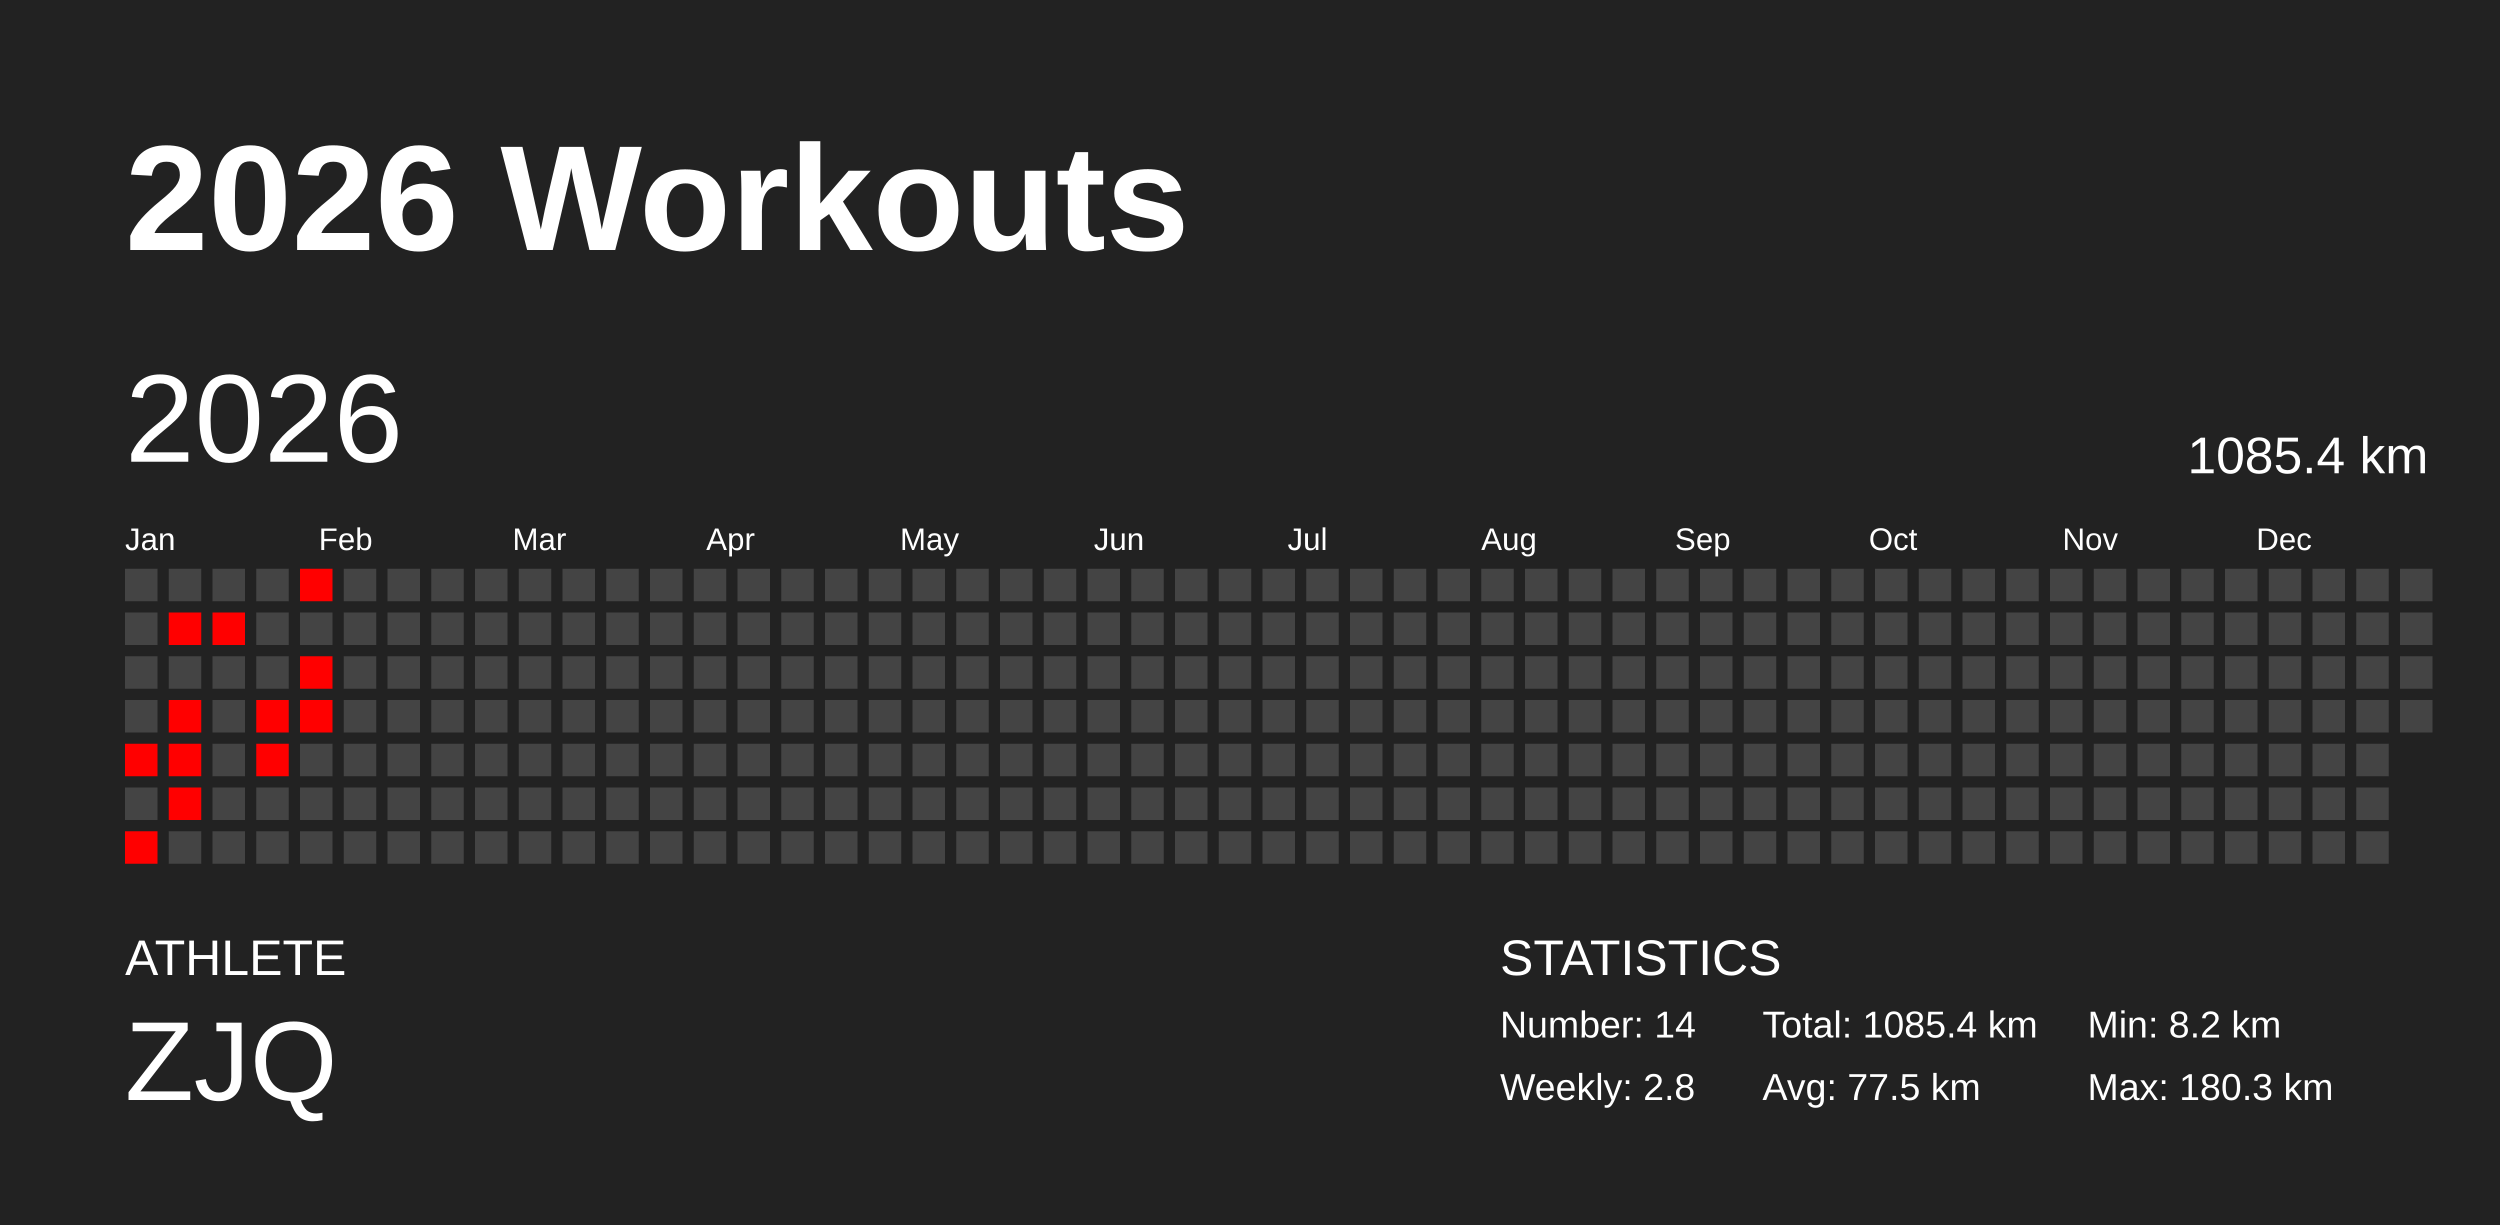
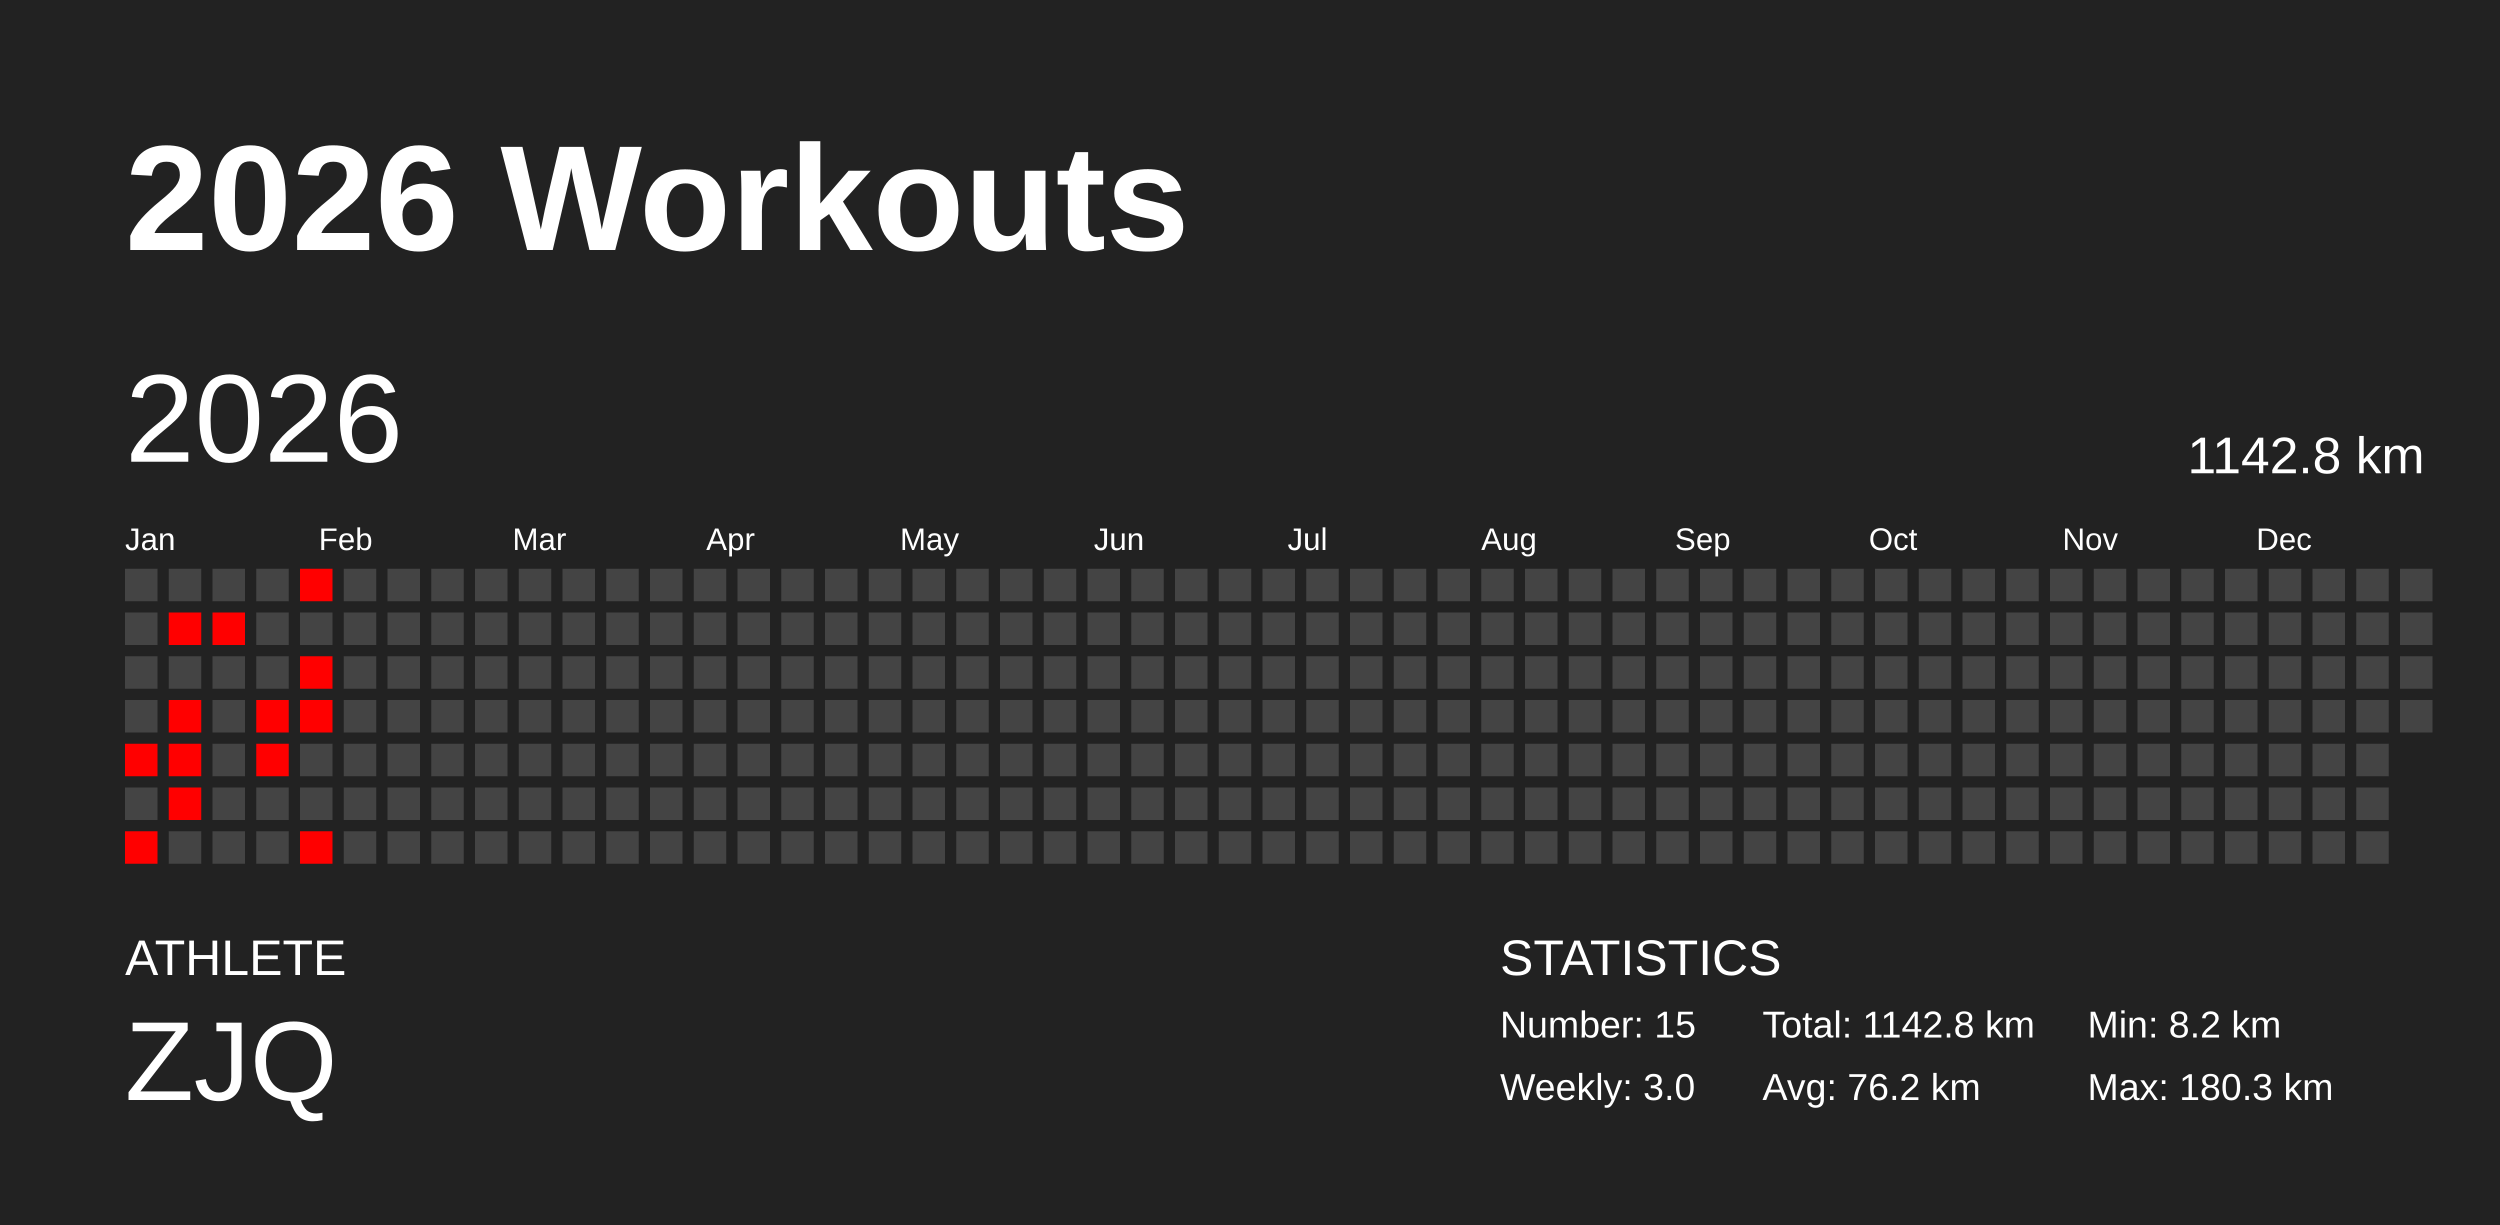
<svg xmlns="http://www.w3.org/2000/svg" baseProfile="full" height="98mm" version="1.1" viewBox="0,0,200,98" width="200mm">
  <defs />
  <rect fill="#222222" height="98" width="200" x="0" y="0" />
  <text fill="#FFFFFF" style="font-size:12px; font-family:Arial; font-weight:bold;" x="10" y="20">2026 Workouts</text>
  <text fill="#FFFFFF" style="font-size:4px; font-family:Arial" x="10" y="78">ATHLETE</text>
  <text fill="#FFFFFF" style="font-size:9px; font-family:Arial" x="10" y="88">ZJQ</text>
  <text fill="#FFFFFF" style="font-size:4px; font-family:Arial" x="120" y="78">STATISTICS</text>
-   <text fill="#FFFFFF" style="font-size:3px; font-family:Arial" x="120" y="83">Number: 14</text>
-   <text fill="#FFFFFF" style="font-size:3px; font-family:Arial" x="120" y="88">Weekly: 2.8</text>
-   <text fill="#FFFFFF" style="font-size:3px; font-family:Arial" x="141" y="83">Total: 1085.4 km</text>
-   <text fill="#FFFFFF" style="font-size:3px; font-family:Arial" x="141" y="88">Avg: 77.5 km</text>
+   <text fill="#FFFFFF" style="font-size:3px; font-family:Arial" x="120" y="83">Number: 15</text>
+   <text fill="#FFFFFF" style="font-size:3px; font-family:Arial" x="120" y="88">Weekly: 3.0</text>
+   <text fill="#FFFFFF" style="font-size:3px; font-family:Arial" x="141" y="83">Total: 1142.8 km</text>
+   <text fill="#FFFFFF" style="font-size:3px; font-family:Arial" x="141" y="88">Avg: 76.2 km</text>
  <text fill="#FFFFFF" style="font-size:3px; font-family:Arial" x="167" y="83">Min: 8.2 km</text>
  <text fill="#FFFFFF" style="font-size:3px; font-family:Arial" x="167" y="88">Max: 180.3 km</text>
  <text dominant-baseline="hanging" fill="#FFFFFF" style="font-size:10.0px; font-family:Arial;" x="10" y="30">2026</text>
-   <text dominant-baseline="hanging" fill="#FFFFFF" style="font-size:4.125px; font-family:Arial;" x="175" y="35">1085.4 km</text>
+   <text dominant-baseline="hanging" fill="#FFFFFF" style="font-size:4.125px; font-family:Arial;" x="175" y="35">1142.8 km</text>
  <text fill="#FFFFFF" style="font-size:2.5px; font-family:Arial" x="10.0" y="44">Jan</text>
  <text fill="#FFFFFF" style="font-size:2.5px; font-family:Arial" x="25.5" y="44">Feb</text>
  <text fill="#FFFFFF" style="font-size:2.5px; font-family:Arial" x="41.0" y="44">Mar</text>
  <text fill="#FFFFFF" style="font-size:2.5px; font-family:Arial" x="56.5" y="44">Apr</text>
  <text fill="#FFFFFF" style="font-size:2.5px; font-family:Arial" x="72.0" y="44">May</text>
  <text fill="#FFFFFF" style="font-size:2.5px; font-family:Arial" x="87.5" y="44">Jun</text>
  <text fill="#FFFFFF" style="font-size:2.5px; font-family:Arial" x="103.0" y="44">Jul</text>
  <text fill="#FFFFFF" style="font-size:2.5px; font-family:Arial" x="118.5" y="44">Aug</text>
  <text fill="#FFFFFF" style="font-size:2.5px; font-family:Arial" x="134.0" y="44">Sep</text>
  <text fill="#FFFFFF" style="font-size:2.5px; font-family:Arial" x="149.5" y="44">Oct</text>
  <text fill="#FFFFFF" style="font-size:2.5px; font-family:Arial" x="165.0" y="44">Nov</text>
  <text fill="#FFFFFF" style="font-size:2.5px; font-family:Arial" x="180.5" y="44">Dec</text>
  <rect fill="#444444" height="2.6" width="2.6" x="10.0" y="45.5" />
  <rect fill="#444444" height="2.6" width="2.6" x="10.0" y="49.0" />
  <rect fill="#444444" height="2.6" width="2.6" x="10.0" y="52.5" />
  <rect fill="#444444" height="2.6" width="2.6" x="10.0" y="56.0" />
  <rect fill="red" height="2.6" width="2.6" x="10.0" y="59.5" />
  <rect fill="#444444" height="2.6" width="2.6" x="10.0" y="63.0" />
  <rect fill="red" height="2.6" width="2.6" x="10.0" y="66.5" />
  <rect fill="#444444" height="2.6" width="2.6" x="13.5" y="45.5" />
  <rect fill="red" height="2.6" width="2.6" x="13.5" y="49.0" />
  <rect fill="#444444" height="2.6" width="2.6" x="13.5" y="52.5" />
  <rect fill="red" height="2.6" width="2.6" x="13.5" y="56.0" />
  <rect fill="red" height="2.6" width="2.6" x="13.5" y="59.5" />
  <rect fill="red" height="2.6" width="2.6" x="13.5" y="63.0" />
  <rect fill="#444444" height="2.6" width="2.6" x="13.5" y="66.5" />
  <rect fill="#444444" height="2.6" width="2.6" x="17.0" y="45.5" />
  <rect fill="red" height="2.6" width="2.6" x="17.0" y="49.0" />
  <rect fill="#444444" height="2.6" width="2.6" x="17.0" y="52.5" />
  <rect fill="#444444" height="2.6" width="2.6" x="17.0" y="56.0" />
  <rect fill="#444444" height="2.6" width="2.6" x="17.0" y="59.5" />
  <rect fill="#444444" height="2.6" width="2.6" x="17.0" y="63.0" />
  <rect fill="#444444" height="2.6" width="2.6" x="17.0" y="66.5" />
  <rect fill="#444444" height="2.6" width="2.6" x="20.5" y="45.5" />
  <rect fill="#444444" height="2.6" width="2.6" x="20.5" y="49.0" />
  <rect fill="#444444" height="2.6" width="2.6" x="20.5" y="52.5" />
  <rect fill="red" height="2.6" width="2.6" x="20.5" y="56.0" />
  <rect fill="red" height="2.6" width="2.6" x="20.5" y="59.5" />
  <rect fill="#444444" height="2.6" width="2.6" x="20.5" y="63.0" />
  <rect fill="#444444" height="2.6" width="2.6" x="20.5" y="66.5" />
  <rect fill="red" height="2.6" width="2.6" x="24.0" y="45.5" />
  <rect fill="#444444" height="2.6" width="2.6" x="24.0" y="49.0" />
  <rect fill="red" height="2.6" width="2.6" x="24.0" y="52.5" />
  <rect fill="red" height="2.6" width="2.6" x="24.0" y="56.0" />
  <rect fill="#444444" height="2.6" width="2.6" x="24.0" y="59.5" />
  <rect fill="#444444" height="2.6" width="2.6" x="24.0" y="63.0" />
-   <rect fill="#444444" height="2.6" width="2.6" x="24.0" y="66.5" />
+   <rect fill="red" height="2.6" width="2.6" x="24.0" y="66.5" />
  <rect fill="#444444" height="2.6" width="2.6" x="27.5" y="45.5" />
  <rect fill="#444444" height="2.6" width="2.6" x="27.5" y="49.0" />
  <rect fill="#444444" height="2.6" width="2.6" x="27.5" y="52.5" />
  <rect fill="#444444" height="2.6" width="2.6" x="27.5" y="56.0" />
  <rect fill="#444444" height="2.6" width="2.6" x="27.5" y="59.5" />
  <rect fill="#444444" height="2.6" width="2.6" x="27.5" y="63.0" />
  <rect fill="#444444" height="2.6" width="2.6" x="27.5" y="66.5" />
  <rect fill="#444444" height="2.6" width="2.6" x="31.0" y="45.5" />
  <rect fill="#444444" height="2.6" width="2.6" x="31.0" y="49.0" />
  <rect fill="#444444" height="2.6" width="2.6" x="31.0" y="52.5" />
  <rect fill="#444444" height="2.6" width="2.6" x="31.0" y="56.0" />
  <rect fill="#444444" height="2.6" width="2.6" x="31.0" y="59.5" />
  <rect fill="#444444" height="2.6" width="2.6" x="31.0" y="63.0" />
  <rect fill="#444444" height="2.6" width="2.6" x="31.0" y="66.5" />
  <rect fill="#444444" height="2.6" width="2.6" x="34.5" y="45.5" />
  <rect fill="#444444" height="2.6" width="2.6" x="34.5" y="49.0" />
  <rect fill="#444444" height="2.6" width="2.6" x="34.5" y="52.5" />
  <rect fill="#444444" height="2.6" width="2.6" x="34.5" y="56.0" />
  <rect fill="#444444" height="2.6" width="2.6" x="34.5" y="59.5" />
  <rect fill="#444444" height="2.6" width="2.6" x="34.5" y="63.0" />
  <rect fill="#444444" height="2.6" width="2.6" x="34.5" y="66.5" />
  <rect fill="#444444" height="2.6" width="2.6" x="38.0" y="45.5" />
  <rect fill="#444444" height="2.6" width="2.6" x="38.0" y="49.0" />
  <rect fill="#444444" height="2.6" width="2.6" x="38.0" y="52.5" />
  <rect fill="#444444" height="2.6" width="2.6" x="38.0" y="56.0" />
  <rect fill="#444444" height="2.6" width="2.6" x="38.0" y="59.5" />
  <rect fill="#444444" height="2.6" width="2.6" x="38.0" y="63.0" />
  <rect fill="#444444" height="2.6" width="2.6" x="38.0" y="66.5" />
  <rect fill="#444444" height="2.6" width="2.6" x="41.5" y="45.5" />
  <rect fill="#444444" height="2.6" width="2.6" x="41.5" y="49.0" />
  <rect fill="#444444" height="2.6" width="2.6" x="41.5" y="52.5" />
  <rect fill="#444444" height="2.6" width="2.6" x="41.5" y="56.0" />
  <rect fill="#444444" height="2.6" width="2.6" x="41.5" y="59.5" />
  <rect fill="#444444" height="2.6" width="2.6" x="41.5" y="63.0" />
  <rect fill="#444444" height="2.6" width="2.6" x="41.5" y="66.5" />
  <rect fill="#444444" height="2.6" width="2.6" x="45.0" y="45.5" />
  <rect fill="#444444" height="2.6" width="2.6" x="45.0" y="49.0" />
  <rect fill="#444444" height="2.6" width="2.6" x="45.0" y="52.5" />
  <rect fill="#444444" height="2.6" width="2.6" x="45.0" y="56.0" />
  <rect fill="#444444" height="2.6" width="2.6" x="45.0" y="59.5" />
  <rect fill="#444444" height="2.6" width="2.6" x="45.0" y="63.0" />
  <rect fill="#444444" height="2.6" width="2.6" x="45.0" y="66.5" />
  <rect fill="#444444" height="2.6" width="2.6" x="48.5" y="45.5" />
  <rect fill="#444444" height="2.6" width="2.6" x="48.5" y="49.0" />
  <rect fill="#444444" height="2.6" width="2.6" x="48.5" y="52.5" />
  <rect fill="#444444" height="2.6" width="2.6" x="48.5" y="56.0" />
  <rect fill="#444444" height="2.6" width="2.6" x="48.5" y="59.5" />
  <rect fill="#444444" height="2.6" width="2.6" x="48.5" y="63.0" />
  <rect fill="#444444" height="2.6" width="2.6" x="48.5" y="66.5" />
  <rect fill="#444444" height="2.6" width="2.6" x="52.0" y="45.5" />
  <rect fill="#444444" height="2.6" width="2.6" x="52.0" y="49.0" />
  <rect fill="#444444" height="2.6" width="2.6" x="52.0" y="52.5" />
  <rect fill="#444444" height="2.6" width="2.6" x="52.0" y="56.0" />
  <rect fill="#444444" height="2.6" width="2.6" x="52.0" y="59.5" />
  <rect fill="#444444" height="2.6" width="2.6" x="52.0" y="63.0" />
  <rect fill="#444444" height="2.6" width="2.6" x="52.0" y="66.5" />
  <rect fill="#444444" height="2.6" width="2.6" x="55.5" y="45.5" />
  <rect fill="#444444" height="2.6" width="2.6" x="55.5" y="49.0" />
  <rect fill="#444444" height="2.6" width="2.6" x="55.5" y="52.5" />
  <rect fill="#444444" height="2.6" width="2.6" x="55.5" y="56.0" />
  <rect fill="#444444" height="2.6" width="2.6" x="55.5" y="59.5" />
  <rect fill="#444444" height="2.6" width="2.6" x="55.5" y="63.0" />
  <rect fill="#444444" height="2.6" width="2.6" x="55.5" y="66.5" />
  <rect fill="#444444" height="2.6" width="2.6" x="59.0" y="45.5" />
  <rect fill="#444444" height="2.6" width="2.6" x="59.0" y="49.0" />
  <rect fill="#444444" height="2.6" width="2.6" x="59.0" y="52.5" />
  <rect fill="#444444" height="2.6" width="2.6" x="59.0" y="56.0" />
  <rect fill="#444444" height="2.6" width="2.6" x="59.0" y="59.5" />
  <rect fill="#444444" height="2.6" width="2.6" x="59.0" y="63.0" />
  <rect fill="#444444" height="2.6" width="2.6" x="59.0" y="66.5" />
  <rect fill="#444444" height="2.6" width="2.6" x="62.5" y="45.5" />
  <rect fill="#444444" height="2.6" width="2.6" x="62.5" y="49.0" />
  <rect fill="#444444" height="2.6" width="2.6" x="62.5" y="52.5" />
  <rect fill="#444444" height="2.6" width="2.6" x="62.5" y="56.0" />
  <rect fill="#444444" height="2.6" width="2.6" x="62.5" y="59.5" />
  <rect fill="#444444" height="2.6" width="2.6" x="62.5" y="63.0" />
  <rect fill="#444444" height="2.6" width="2.6" x="62.5" y="66.5" />
  <rect fill="#444444" height="2.6" width="2.6" x="66.0" y="45.5" />
  <rect fill="#444444" height="2.6" width="2.6" x="66.0" y="49.0" />
  <rect fill="#444444" height="2.6" width="2.6" x="66.0" y="52.5" />
  <rect fill="#444444" height="2.6" width="2.6" x="66.0" y="56.0" />
  <rect fill="#444444" height="2.6" width="2.6" x="66.0" y="59.5" />
  <rect fill="#444444" height="2.6" width="2.6" x="66.0" y="63.0" />
  <rect fill="#444444" height="2.6" width="2.6" x="66.0" y="66.5" />
  <rect fill="#444444" height="2.6" width="2.6" x="69.5" y="45.5" />
  <rect fill="#444444" height="2.6" width="2.6" x="69.5" y="49.0" />
  <rect fill="#444444" height="2.6" width="2.6" x="69.5" y="52.5" />
  <rect fill="#444444" height="2.6" width="2.6" x="69.5" y="56.0" />
  <rect fill="#444444" height="2.6" width="2.6" x="69.5" y="59.5" />
  <rect fill="#444444" height="2.6" width="2.6" x="69.5" y="63.0" />
  <rect fill="#444444" height="2.6" width="2.6" x="69.5" y="66.5" />
  <rect fill="#444444" height="2.6" width="2.6" x="73.0" y="45.5" />
  <rect fill="#444444" height="2.6" width="2.6" x="73.0" y="49.0" />
  <rect fill="#444444" height="2.6" width="2.6" x="73.0" y="52.5" />
  <rect fill="#444444" height="2.6" width="2.6" x="73.0" y="56.0" />
  <rect fill="#444444" height="2.6" width="2.6" x="73.0" y="59.5" />
  <rect fill="#444444" height="2.6" width="2.6" x="73.0" y="63.0" />
  <rect fill="#444444" height="2.6" width="2.6" x="73.0" y="66.5" />
  <rect fill="#444444" height="2.6" width="2.6" x="76.5" y="45.5" />
  <rect fill="#444444" height="2.6" width="2.6" x="76.5" y="49.0" />
  <rect fill="#444444" height="2.6" width="2.6" x="76.5" y="52.5" />
  <rect fill="#444444" height="2.6" width="2.6" x="76.5" y="56.0" />
  <rect fill="#444444" height="2.6" width="2.6" x="76.5" y="59.5" />
  <rect fill="#444444" height="2.6" width="2.6" x="76.5" y="63.0" />
  <rect fill="#444444" height="2.6" width="2.6" x="76.5" y="66.5" />
  <rect fill="#444444" height="2.6" width="2.6" x="80.0" y="45.5" />
  <rect fill="#444444" height="2.6" width="2.6" x="80.0" y="49.0" />
  <rect fill="#444444" height="2.6" width="2.6" x="80.0" y="52.5" />
  <rect fill="#444444" height="2.6" width="2.6" x="80.0" y="56.0" />
  <rect fill="#444444" height="2.6" width="2.6" x="80.0" y="59.5" />
  <rect fill="#444444" height="2.6" width="2.6" x="80.0" y="63.0" />
  <rect fill="#444444" height="2.6" width="2.6" x="80.0" y="66.5" />
  <rect fill="#444444" height="2.6" width="2.6" x="83.5" y="45.5" />
  <rect fill="#444444" height="2.6" width="2.6" x="83.5" y="49.0" />
  <rect fill="#444444" height="2.6" width="2.6" x="83.5" y="52.5" />
  <rect fill="#444444" height="2.6" width="2.6" x="83.5" y="56.0" />
  <rect fill="#444444" height="2.6" width="2.6" x="83.5" y="59.5" />
  <rect fill="#444444" height="2.6" width="2.6" x="83.5" y="63.0" />
  <rect fill="#444444" height="2.6" width="2.6" x="83.5" y="66.5" />
  <rect fill="#444444" height="2.6" width="2.6" x="87.0" y="45.5" />
  <rect fill="#444444" height="2.6" width="2.6" x="87.0" y="49.0" />
  <rect fill="#444444" height="2.6" width="2.6" x="87.0" y="52.5" />
  <rect fill="#444444" height="2.6" width="2.6" x="87.0" y="56.0" />
  <rect fill="#444444" height="2.6" width="2.6" x="87.0" y="59.5" />
  <rect fill="#444444" height="2.6" width="2.6" x="87.0" y="63.0" />
  <rect fill="#444444" height="2.6" width="2.6" x="87.0" y="66.5" />
  <rect fill="#444444" height="2.6" width="2.6" x="90.5" y="45.5" />
  <rect fill="#444444" height="2.6" width="2.6" x="90.5" y="49.0" />
  <rect fill="#444444" height="2.6" width="2.6" x="90.5" y="52.5" />
  <rect fill="#444444" height="2.6" width="2.6" x="90.5" y="56.0" />
  <rect fill="#444444" height="2.6" width="2.6" x="90.5" y="59.5" />
  <rect fill="#444444" height="2.6" width="2.6" x="90.5" y="63.0" />
  <rect fill="#444444" height="2.6" width="2.6" x="90.5" y="66.5" />
  <rect fill="#444444" height="2.6" width="2.6" x="94.0" y="45.5" />
  <rect fill="#444444" height="2.6" width="2.6" x="94.0" y="49.0" />
  <rect fill="#444444" height="2.6" width="2.6" x="94.0" y="52.5" />
  <rect fill="#444444" height="2.6" width="2.6" x="94.0" y="56.0" />
  <rect fill="#444444" height="2.6" width="2.6" x="94.0" y="59.5" />
  <rect fill="#444444" height="2.6" width="2.6" x="94.0" y="63.0" />
  <rect fill="#444444" height="2.6" width="2.6" x="94.0" y="66.5" />
  <rect fill="#444444" height="2.6" width="2.6" x="97.5" y="45.5" />
  <rect fill="#444444" height="2.6" width="2.6" x="97.5" y="49.0" />
  <rect fill="#444444" height="2.6" width="2.6" x="97.5" y="52.5" />
  <rect fill="#444444" height="2.6" width="2.6" x="97.5" y="56.0" />
  <rect fill="#444444" height="2.6" width="2.6" x="97.5" y="59.5" />
  <rect fill="#444444" height="2.6" width="2.6" x="97.5" y="63.0" />
  <rect fill="#444444" height="2.6" width="2.6" x="97.5" y="66.5" />
  <rect fill="#444444" height="2.6" width="2.6" x="101.0" y="45.5" />
  <rect fill="#444444" height="2.6" width="2.6" x="101.0" y="49.0" />
  <rect fill="#444444" height="2.6" width="2.6" x="101.0" y="52.5" />
  <rect fill="#444444" height="2.6" width="2.6" x="101.0" y="56.0" />
  <rect fill="#444444" height="2.6" width="2.6" x="101.0" y="59.5" />
  <rect fill="#444444" height="2.6" width="2.6" x="101.0" y="63.0" />
  <rect fill="#444444" height="2.6" width="2.6" x="101.0" y="66.5" />
  <rect fill="#444444" height="2.6" width="2.6" x="104.5" y="45.5" />
  <rect fill="#444444" height="2.6" width="2.6" x="104.5" y="49.0" />
  <rect fill="#444444" height="2.6" width="2.6" x="104.5" y="52.5" />
  <rect fill="#444444" height="2.6" width="2.6" x="104.5" y="56.0" />
  <rect fill="#444444" height="2.6" width="2.6" x="104.5" y="59.5" />
  <rect fill="#444444" height="2.6" width="2.6" x="104.5" y="63.0" />
  <rect fill="#444444" height="2.6" width="2.6" x="104.5" y="66.5" />
  <rect fill="#444444" height="2.6" width="2.6" x="108.0" y="45.5" />
  <rect fill="#444444" height="2.6" width="2.6" x="108.0" y="49.0" />
  <rect fill="#444444" height="2.6" width="2.6" x="108.0" y="52.5" />
  <rect fill="#444444" height="2.6" width="2.6" x="108.0" y="56.0" />
  <rect fill="#444444" height="2.6" width="2.6" x="108.0" y="59.5" />
  <rect fill="#444444" height="2.6" width="2.6" x="108.0" y="63.0" />
  <rect fill="#444444" height="2.6" width="2.6" x="108.0" y="66.5" />
  <rect fill="#444444" height="2.6" width="2.6" x="111.5" y="45.5" />
  <rect fill="#444444" height="2.6" width="2.6" x="111.5" y="49.0" />
  <rect fill="#444444" height="2.6" width="2.6" x="111.5" y="52.5" />
  <rect fill="#444444" height="2.6" width="2.6" x="111.5" y="56.0" />
  <rect fill="#444444" height="2.6" width="2.6" x="111.5" y="59.5" />
  <rect fill="#444444" height="2.6" width="2.6" x="111.5" y="63.0" />
  <rect fill="#444444" height="2.6" width="2.6" x="111.5" y="66.5" />
  <rect fill="#444444" height="2.6" width="2.6" x="115.0" y="45.5" />
  <rect fill="#444444" height="2.6" width="2.6" x="115.0" y="49.0" />
  <rect fill="#444444" height="2.6" width="2.6" x="115.0" y="52.5" />
  <rect fill="#444444" height="2.6" width="2.6" x="115.0" y="56.0" />
  <rect fill="#444444" height="2.6" width="2.6" x="115.0" y="59.5" />
  <rect fill="#444444" height="2.6" width="2.6" x="115.0" y="63.0" />
  <rect fill="#444444" height="2.6" width="2.6" x="115.0" y="66.5" />
  <rect fill="#444444" height="2.6" width="2.6" x="118.5" y="45.5" />
  <rect fill="#444444" height="2.6" width="2.6" x="118.5" y="49.0" />
  <rect fill="#444444" height="2.6" width="2.6" x="118.5" y="52.5" />
  <rect fill="#444444" height="2.6" width="2.6" x="118.5" y="56.0" />
  <rect fill="#444444" height="2.6" width="2.6" x="118.5" y="59.5" />
  <rect fill="#444444" height="2.6" width="2.6" x="118.5" y="63.0" />
  <rect fill="#444444" height="2.6" width="2.6" x="118.5" y="66.5" />
  <rect fill="#444444" height="2.6" width="2.6" x="122.0" y="45.5" />
  <rect fill="#444444" height="2.6" width="2.6" x="122.0" y="49.0" />
  <rect fill="#444444" height="2.6" width="2.6" x="122.0" y="52.5" />
  <rect fill="#444444" height="2.6" width="2.6" x="122.0" y="56.0" />
  <rect fill="#444444" height="2.6" width="2.6" x="122.0" y="59.5" />
  <rect fill="#444444" height="2.6" width="2.6" x="122.0" y="63.0" />
  <rect fill="#444444" height="2.6" width="2.6" x="122.0" y="66.5" />
  <rect fill="#444444" height="2.6" width="2.6" x="125.5" y="45.5" />
  <rect fill="#444444" height="2.6" width="2.6" x="125.5" y="49.0" />
  <rect fill="#444444" height="2.6" width="2.6" x="125.5" y="52.5" />
  <rect fill="#444444" height="2.6" width="2.6" x="125.5" y="56.0" />
  <rect fill="#444444" height="2.6" width="2.6" x="125.5" y="59.5" />
  <rect fill="#444444" height="2.6" width="2.6" x="125.5" y="63.0" />
  <rect fill="#444444" height="2.6" width="2.6" x="125.5" y="66.5" />
  <rect fill="#444444" height="2.6" width="2.6" x="129.0" y="45.5" />
  <rect fill="#444444" height="2.6" width="2.6" x="129.0" y="49.0" />
  <rect fill="#444444" height="2.6" width="2.6" x="129.0" y="52.5" />
  <rect fill="#444444" height="2.6" width="2.6" x="129.0" y="56.0" />
  <rect fill="#444444" height="2.6" width="2.6" x="129.0" y="59.5" />
  <rect fill="#444444" height="2.6" width="2.6" x="129.0" y="63.0" />
  <rect fill="#444444" height="2.6" width="2.6" x="129.0" y="66.5" />
  <rect fill="#444444" height="2.6" width="2.6" x="132.5" y="45.5" />
  <rect fill="#444444" height="2.6" width="2.6" x="132.5" y="49.0" />
  <rect fill="#444444" height="2.6" width="2.6" x="132.5" y="52.5" />
  <rect fill="#444444" height="2.6" width="2.6" x="132.5" y="56.0" />
  <rect fill="#444444" height="2.6" width="2.6" x="132.5" y="59.5" />
  <rect fill="#444444" height="2.6" width="2.6" x="132.5" y="63.0" />
  <rect fill="#444444" height="2.6" width="2.6" x="132.5" y="66.5" />
  <rect fill="#444444" height="2.6" width="2.6" x="136.0" y="45.5" />
  <rect fill="#444444" height="2.6" width="2.6" x="136.0" y="49.0" />
  <rect fill="#444444" height="2.6" width="2.6" x="136.0" y="52.5" />
  <rect fill="#444444" height="2.6" width="2.6" x="136.0" y="56.0" />
  <rect fill="#444444" height="2.6" width="2.6" x="136.0" y="59.5" />
  <rect fill="#444444" height="2.6" width="2.6" x="136.0" y="63.0" />
  <rect fill="#444444" height="2.6" width="2.6" x="136.0" y="66.5" />
  <rect fill="#444444" height="2.6" width="2.6" x="139.5" y="45.5" />
  <rect fill="#444444" height="2.6" width="2.6" x="139.5" y="49.0" />
  <rect fill="#444444" height="2.6" width="2.6" x="139.5" y="52.5" />
  <rect fill="#444444" height="2.6" width="2.6" x="139.5" y="56.0" />
  <rect fill="#444444" height="2.6" width="2.6" x="139.5" y="59.5" />
  <rect fill="#444444" height="2.6" width="2.6" x="139.5" y="63.0" />
  <rect fill="#444444" height="2.6" width="2.6" x="139.5" y="66.5" />
  <rect fill="#444444" height="2.6" width="2.6" x="143.0" y="45.5" />
  <rect fill="#444444" height="2.6" width="2.6" x="143.0" y="49.0" />
  <rect fill="#444444" height="2.6" width="2.6" x="143.0" y="52.5" />
  <rect fill="#444444" height="2.6" width="2.6" x="143.0" y="56.0" />
  <rect fill="#444444" height="2.6" width="2.6" x="143.0" y="59.5" />
  <rect fill="#444444" height="2.6" width="2.6" x="143.0" y="63.0" />
  <rect fill="#444444" height="2.6" width="2.6" x="143.0" y="66.5" />
  <rect fill="#444444" height="2.6" width="2.6" x="146.5" y="45.5" />
  <rect fill="#444444" height="2.6" width="2.6" x="146.5" y="49.0" />
  <rect fill="#444444" height="2.6" width="2.6" x="146.5" y="52.5" />
  <rect fill="#444444" height="2.6" width="2.6" x="146.5" y="56.0" />
  <rect fill="#444444" height="2.6" width="2.6" x="146.5" y="59.5" />
  <rect fill="#444444" height="2.6" width="2.6" x="146.5" y="63.0" />
  <rect fill="#444444" height="2.6" width="2.6" x="146.5" y="66.5" />
  <rect fill="#444444" height="2.6" width="2.6" x="150.0" y="45.5" />
  <rect fill="#444444" height="2.6" width="2.6" x="150.0" y="49.0" />
  <rect fill="#444444" height="2.6" width="2.6" x="150.0" y="52.5" />
  <rect fill="#444444" height="2.6" width="2.6" x="150.0" y="56.0" />
  <rect fill="#444444" height="2.6" width="2.6" x="150.0" y="59.5" />
  <rect fill="#444444" height="2.6" width="2.6" x="150.0" y="63.0" />
  <rect fill="#444444" height="2.6" width="2.6" x="150.0" y="66.5" />
  <rect fill="#444444" height="2.6" width="2.6" x="153.5" y="45.5" />
  <rect fill="#444444" height="2.6" width="2.6" x="153.5" y="49.0" />
  <rect fill="#444444" height="2.6" width="2.6" x="153.5" y="52.5" />
  <rect fill="#444444" height="2.6" width="2.6" x="153.5" y="56.0" />
  <rect fill="#444444" height="2.6" width="2.6" x="153.5" y="59.5" />
  <rect fill="#444444" height="2.6" width="2.6" x="153.5" y="63.0" />
  <rect fill="#444444" height="2.6" width="2.6" x="153.5" y="66.5" />
  <rect fill="#444444" height="2.6" width="2.6" x="157.0" y="45.5" />
  <rect fill="#444444" height="2.6" width="2.6" x="157.0" y="49.0" />
  <rect fill="#444444" height="2.6" width="2.6" x="157.0" y="52.5" />
  <rect fill="#444444" height="2.6" width="2.6" x="157.0" y="56.0" />
  <rect fill="#444444" height="2.6" width="2.6" x="157.0" y="59.5" />
  <rect fill="#444444" height="2.6" width="2.6" x="157.0" y="63.0" />
  <rect fill="#444444" height="2.6" width="2.6" x="157.0" y="66.5" />
  <rect fill="#444444" height="2.6" width="2.6" x="160.5" y="45.5" />
  <rect fill="#444444" height="2.6" width="2.6" x="160.5" y="49.0" />
  <rect fill="#444444" height="2.6" width="2.6" x="160.5" y="52.5" />
  <rect fill="#444444" height="2.6" width="2.6" x="160.5" y="56.0" />
  <rect fill="#444444" height="2.6" width="2.6" x="160.5" y="59.5" />
  <rect fill="#444444" height="2.6" width="2.6" x="160.5" y="63.0" />
  <rect fill="#444444" height="2.6" width="2.6" x="160.5" y="66.5" />
  <rect fill="#444444" height="2.6" width="2.6" x="164.0" y="45.5" />
  <rect fill="#444444" height="2.6" width="2.6" x="164.0" y="49.0" />
  <rect fill="#444444" height="2.6" width="2.6" x="164.0" y="52.5" />
  <rect fill="#444444" height="2.6" width="2.6" x="164.0" y="56.0" />
  <rect fill="#444444" height="2.6" width="2.6" x="164.0" y="59.5" />
  <rect fill="#444444" height="2.6" width="2.6" x="164.0" y="63.0" />
  <rect fill="#444444" height="2.6" width="2.6" x="164.0" y="66.5" />
  <rect fill="#444444" height="2.6" width="2.6" x="167.5" y="45.5" />
  <rect fill="#444444" height="2.6" width="2.6" x="167.5" y="49.0" />
  <rect fill="#444444" height="2.6" width="2.6" x="167.5" y="52.5" />
  <rect fill="#444444" height="2.6" width="2.6" x="167.5" y="56.0" />
  <rect fill="#444444" height="2.6" width="2.6" x="167.5" y="59.5" />
  <rect fill="#444444" height="2.6" width="2.6" x="167.5" y="63.0" />
  <rect fill="#444444" height="2.6" width="2.6" x="167.5" y="66.5" />
  <rect fill="#444444" height="2.6" width="2.6" x="171.0" y="45.5" />
  <rect fill="#444444" height="2.6" width="2.6" x="171.0" y="49.0" />
  <rect fill="#444444" height="2.6" width="2.6" x="171.0" y="52.5" />
  <rect fill="#444444" height="2.6" width="2.6" x="171.0" y="56.0" />
  <rect fill="#444444" height="2.6" width="2.6" x="171.0" y="59.5" />
  <rect fill="#444444" height="2.6" width="2.6" x="171.0" y="63.0" />
  <rect fill="#444444" height="2.6" width="2.6" x="171.0" y="66.5" />
  <rect fill="#444444" height="2.6" width="2.6" x="174.5" y="45.5" />
  <rect fill="#444444" height="2.6" width="2.6" x="174.5" y="49.0" />
  <rect fill="#444444" height="2.6" width="2.6" x="174.5" y="52.5" />
  <rect fill="#444444" height="2.6" width="2.6" x="174.5" y="56.0" />
  <rect fill="#444444" height="2.6" width="2.6" x="174.5" y="59.5" />
  <rect fill="#444444" height="2.6" width="2.6" x="174.5" y="63.0" />
  <rect fill="#444444" height="2.6" width="2.6" x="174.5" y="66.5" />
  <rect fill="#444444" height="2.6" width="2.6" x="178.0" y="45.5" />
  <rect fill="#444444" height="2.6" width="2.6" x="178.0" y="49.0" />
  <rect fill="#444444" height="2.6" width="2.6" x="178.0" y="52.5" />
  <rect fill="#444444" height="2.6" width="2.6" x="178.0" y="56.0" />
  <rect fill="#444444" height="2.6" width="2.6" x="178.0" y="59.5" />
  <rect fill="#444444" height="2.6" width="2.6" x="178.0" y="63.0" />
  <rect fill="#444444" height="2.6" width="2.6" x="178.0" y="66.5" />
  <rect fill="#444444" height="2.6" width="2.6" x="181.5" y="45.5" />
  <rect fill="#444444" height="2.6" width="2.6" x="181.5" y="49.0" />
  <rect fill="#444444" height="2.6" width="2.6" x="181.5" y="52.5" />
  <rect fill="#444444" height="2.6" width="2.6" x="181.5" y="56.0" />
  <rect fill="#444444" height="2.6" width="2.6" x="181.5" y="59.5" />
  <rect fill="#444444" height="2.6" width="2.6" x="181.5" y="63.0" />
  <rect fill="#444444" height="2.6" width="2.6" x="181.5" y="66.5" />
  <rect fill="#444444" height="2.6" width="2.6" x="185.0" y="45.5" />
  <rect fill="#444444" height="2.6" width="2.6" x="185.0" y="49.0" />
  <rect fill="#444444" height="2.6" width="2.6" x="185.0" y="52.5" />
  <rect fill="#444444" height="2.6" width="2.6" x="185.0" y="56.0" />
  <rect fill="#444444" height="2.6" width="2.6" x="185.0" y="59.5" />
  <rect fill="#444444" height="2.6" width="2.6" x="185.0" y="63.0" />
  <rect fill="#444444" height="2.6" width="2.6" x="185.0" y="66.5" />
  <rect fill="#444444" height="2.6" width="2.6" x="188.5" y="45.5" />
  <rect fill="#444444" height="2.6" width="2.6" x="188.5" y="49.0" />
  <rect fill="#444444" height="2.6" width="2.6" x="188.5" y="52.5" />
  <rect fill="#444444" height="2.6" width="2.6" x="188.5" y="56.0" />
  <rect fill="#444444" height="2.6" width="2.6" x="188.5" y="59.5" />
  <rect fill="#444444" height="2.6" width="2.6" x="188.5" y="63.0" />
  <rect fill="#444444" height="2.6" width="2.6" x="188.5" y="66.5" />
  <rect fill="#444444" height="2.6" width="2.6" x="192.0" y="45.5" />
  <rect fill="#444444" height="2.6" width="2.6" x="192.0" y="49.0" />
  <rect fill="#444444" height="2.6" width="2.6" x="192.0" y="52.5" />
  <rect fill="#444444" height="2.6" width="2.6" x="192.0" y="56.0" />
</svg>
